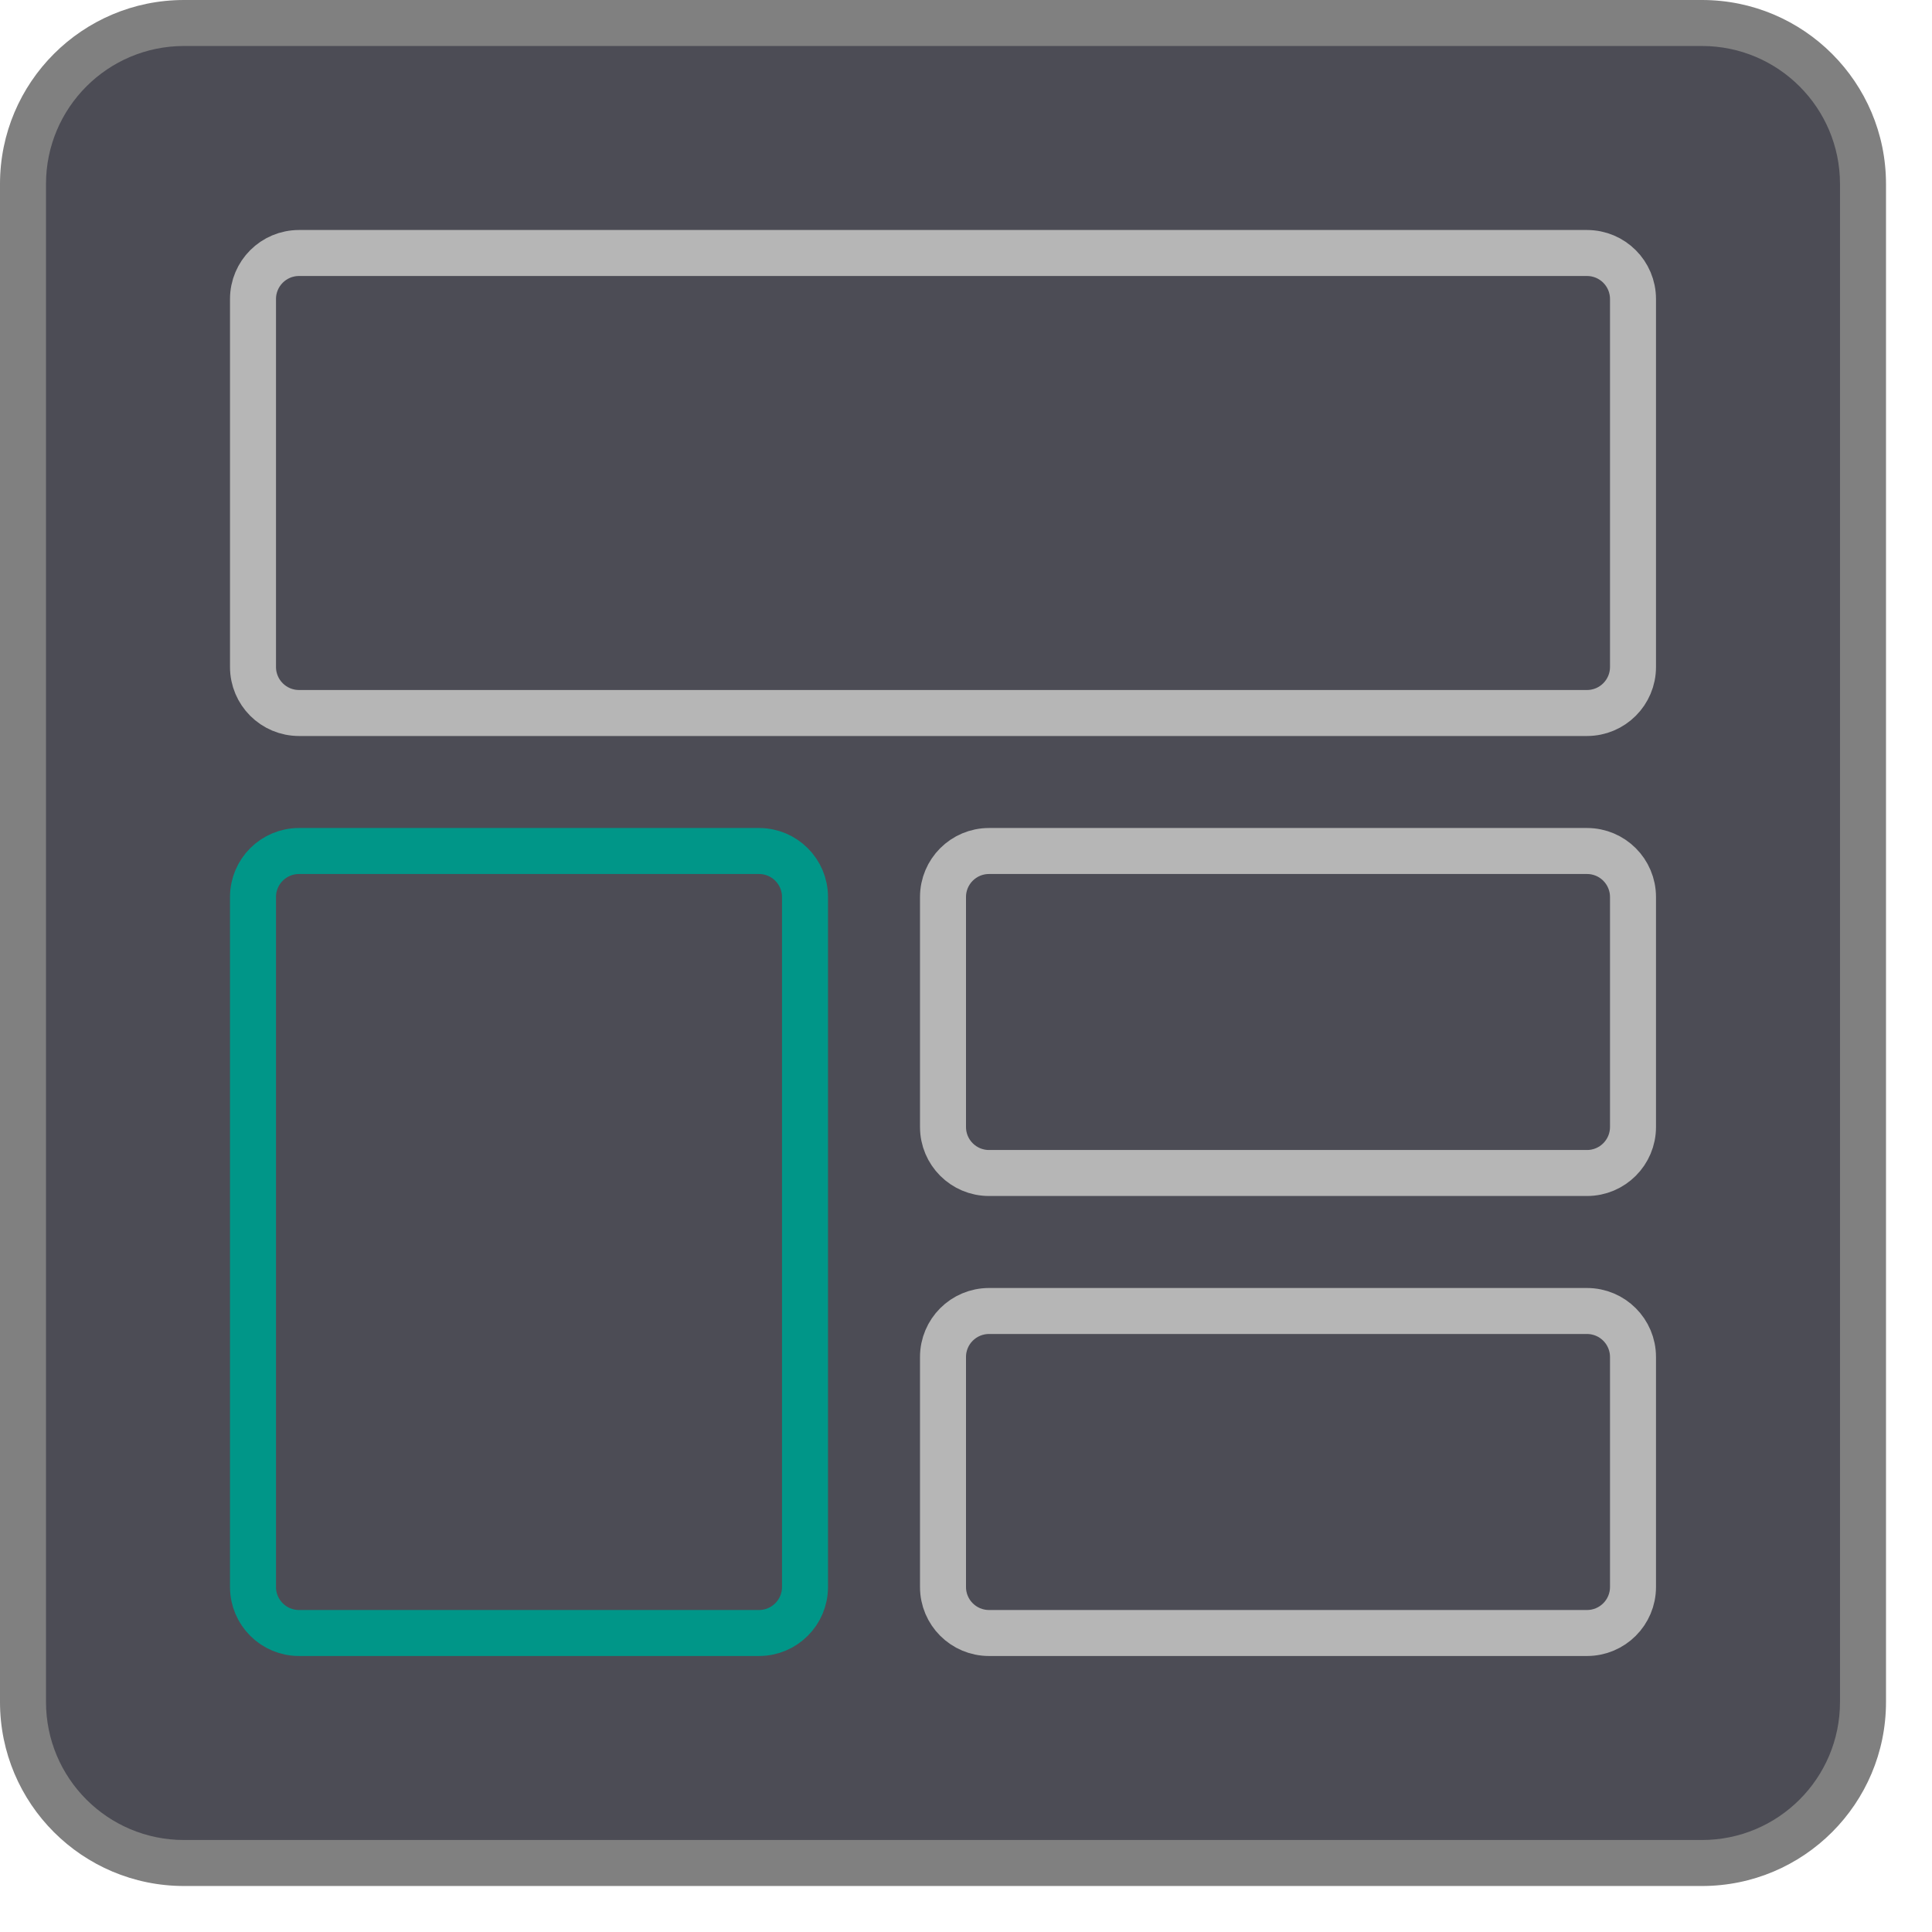
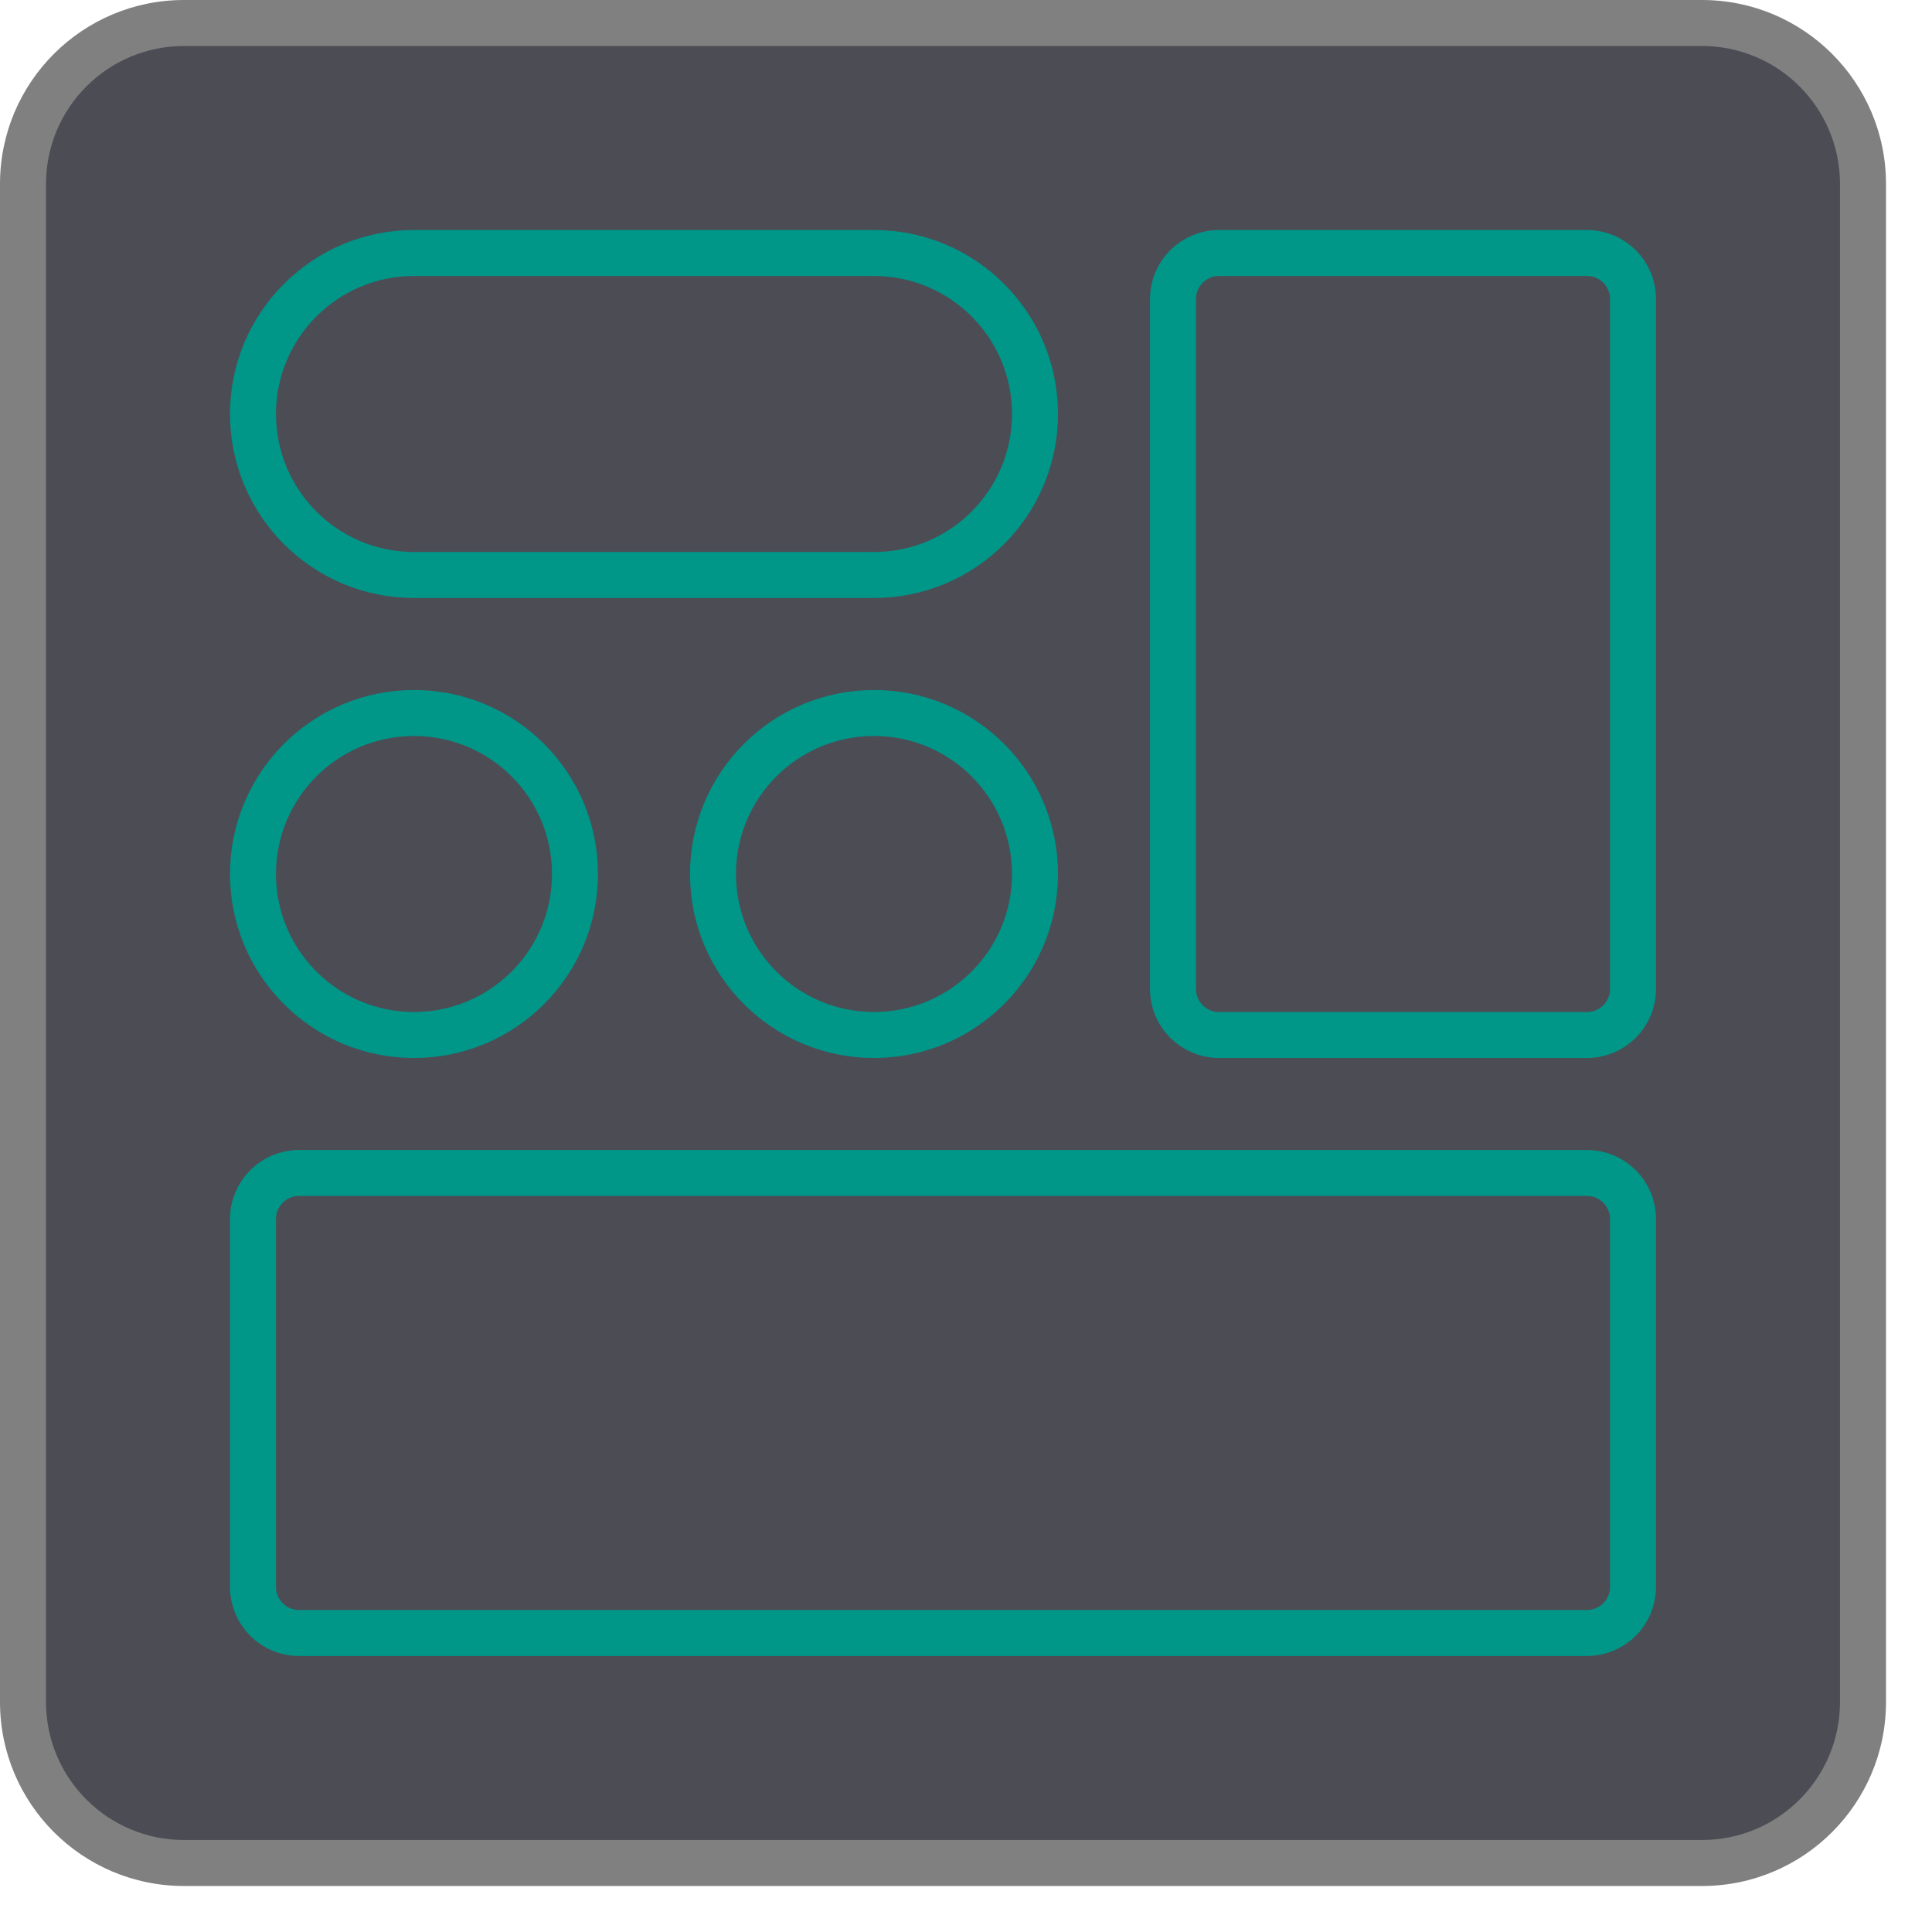
<svg xmlns="http://www.w3.org/2000/svg" viewBox="0 0 42 42">
  <rect x="0.5" y="0.5" width="40" height="40" rx="3.5" style="fill:#4c4c55" />
  <path d="M37,1a3,3,0,0,1,3,3V37a3,3,0,0,1-3,3H4a3,3,0,0,1-3-3V4A3,3,0,0,1,4,1H37m0-1H4A4,4,0,0,0,0,4V37a4,4,0,0,0,4,4H37a4,4,0,0,0,4-4V4a4,4,0,0,0-4-4Z" style="fill:gray" />
-   <rect x="5.5" y="5.5" width="30" height="10" rx="1" style="fill:none;stroke:#b6b6b6;stroke-linecap:round;stroke-linejoin:round" />
-   <rect x="5.5" y="18.5" width="12" height="17" rx="1" style="fill:none;stroke:#009688;stroke-linecap:round;stroke-linejoin:round" />
-   <rect x="20.5" y="18.5" width="15" height="7" rx="1" style="fill:none;stroke:#b6b6b6;stroke-linecap:round;stroke-linejoin:round" />
-   <rect x="20.5" y="28.5" width="15" height="7" rx="1" style="fill:none;stroke:#b6b6b6;stroke-linecap:round;stroke-linejoin:round" />
+   <rect x="5.5" y="25.5" width="30" height="10" rx="1" transform="translate(41 61) rotate(-180)" style="fill:none;stroke:#009688;stroke-linecap:round;stroke-linejoin:round" />
+   <rect x="25.5" y="5.5" width="10" height="17" rx="1" transform="translate(61 28) rotate(-180)" style="fill:none;stroke:#009688;stroke-linecap:round;stroke-linejoin:round" />
+   <rect x="5.5" y="5.5" width="17" height="7" rx="3.5" transform="translate(28 18) rotate(180)" style="fill:none;stroke:#009688;stroke-linecap:round;stroke-linejoin:round" />
+   <circle cx="9" cy="19" r="3.5" style="fill:none;stroke:#009688;stroke-linecap:round;stroke-linejoin:round" />
+   <circle cx="19" cy="19" r="3.5" style="fill:none;stroke:#009688;stroke-linecap:round;stroke-linejoin:round" />
</svg>
